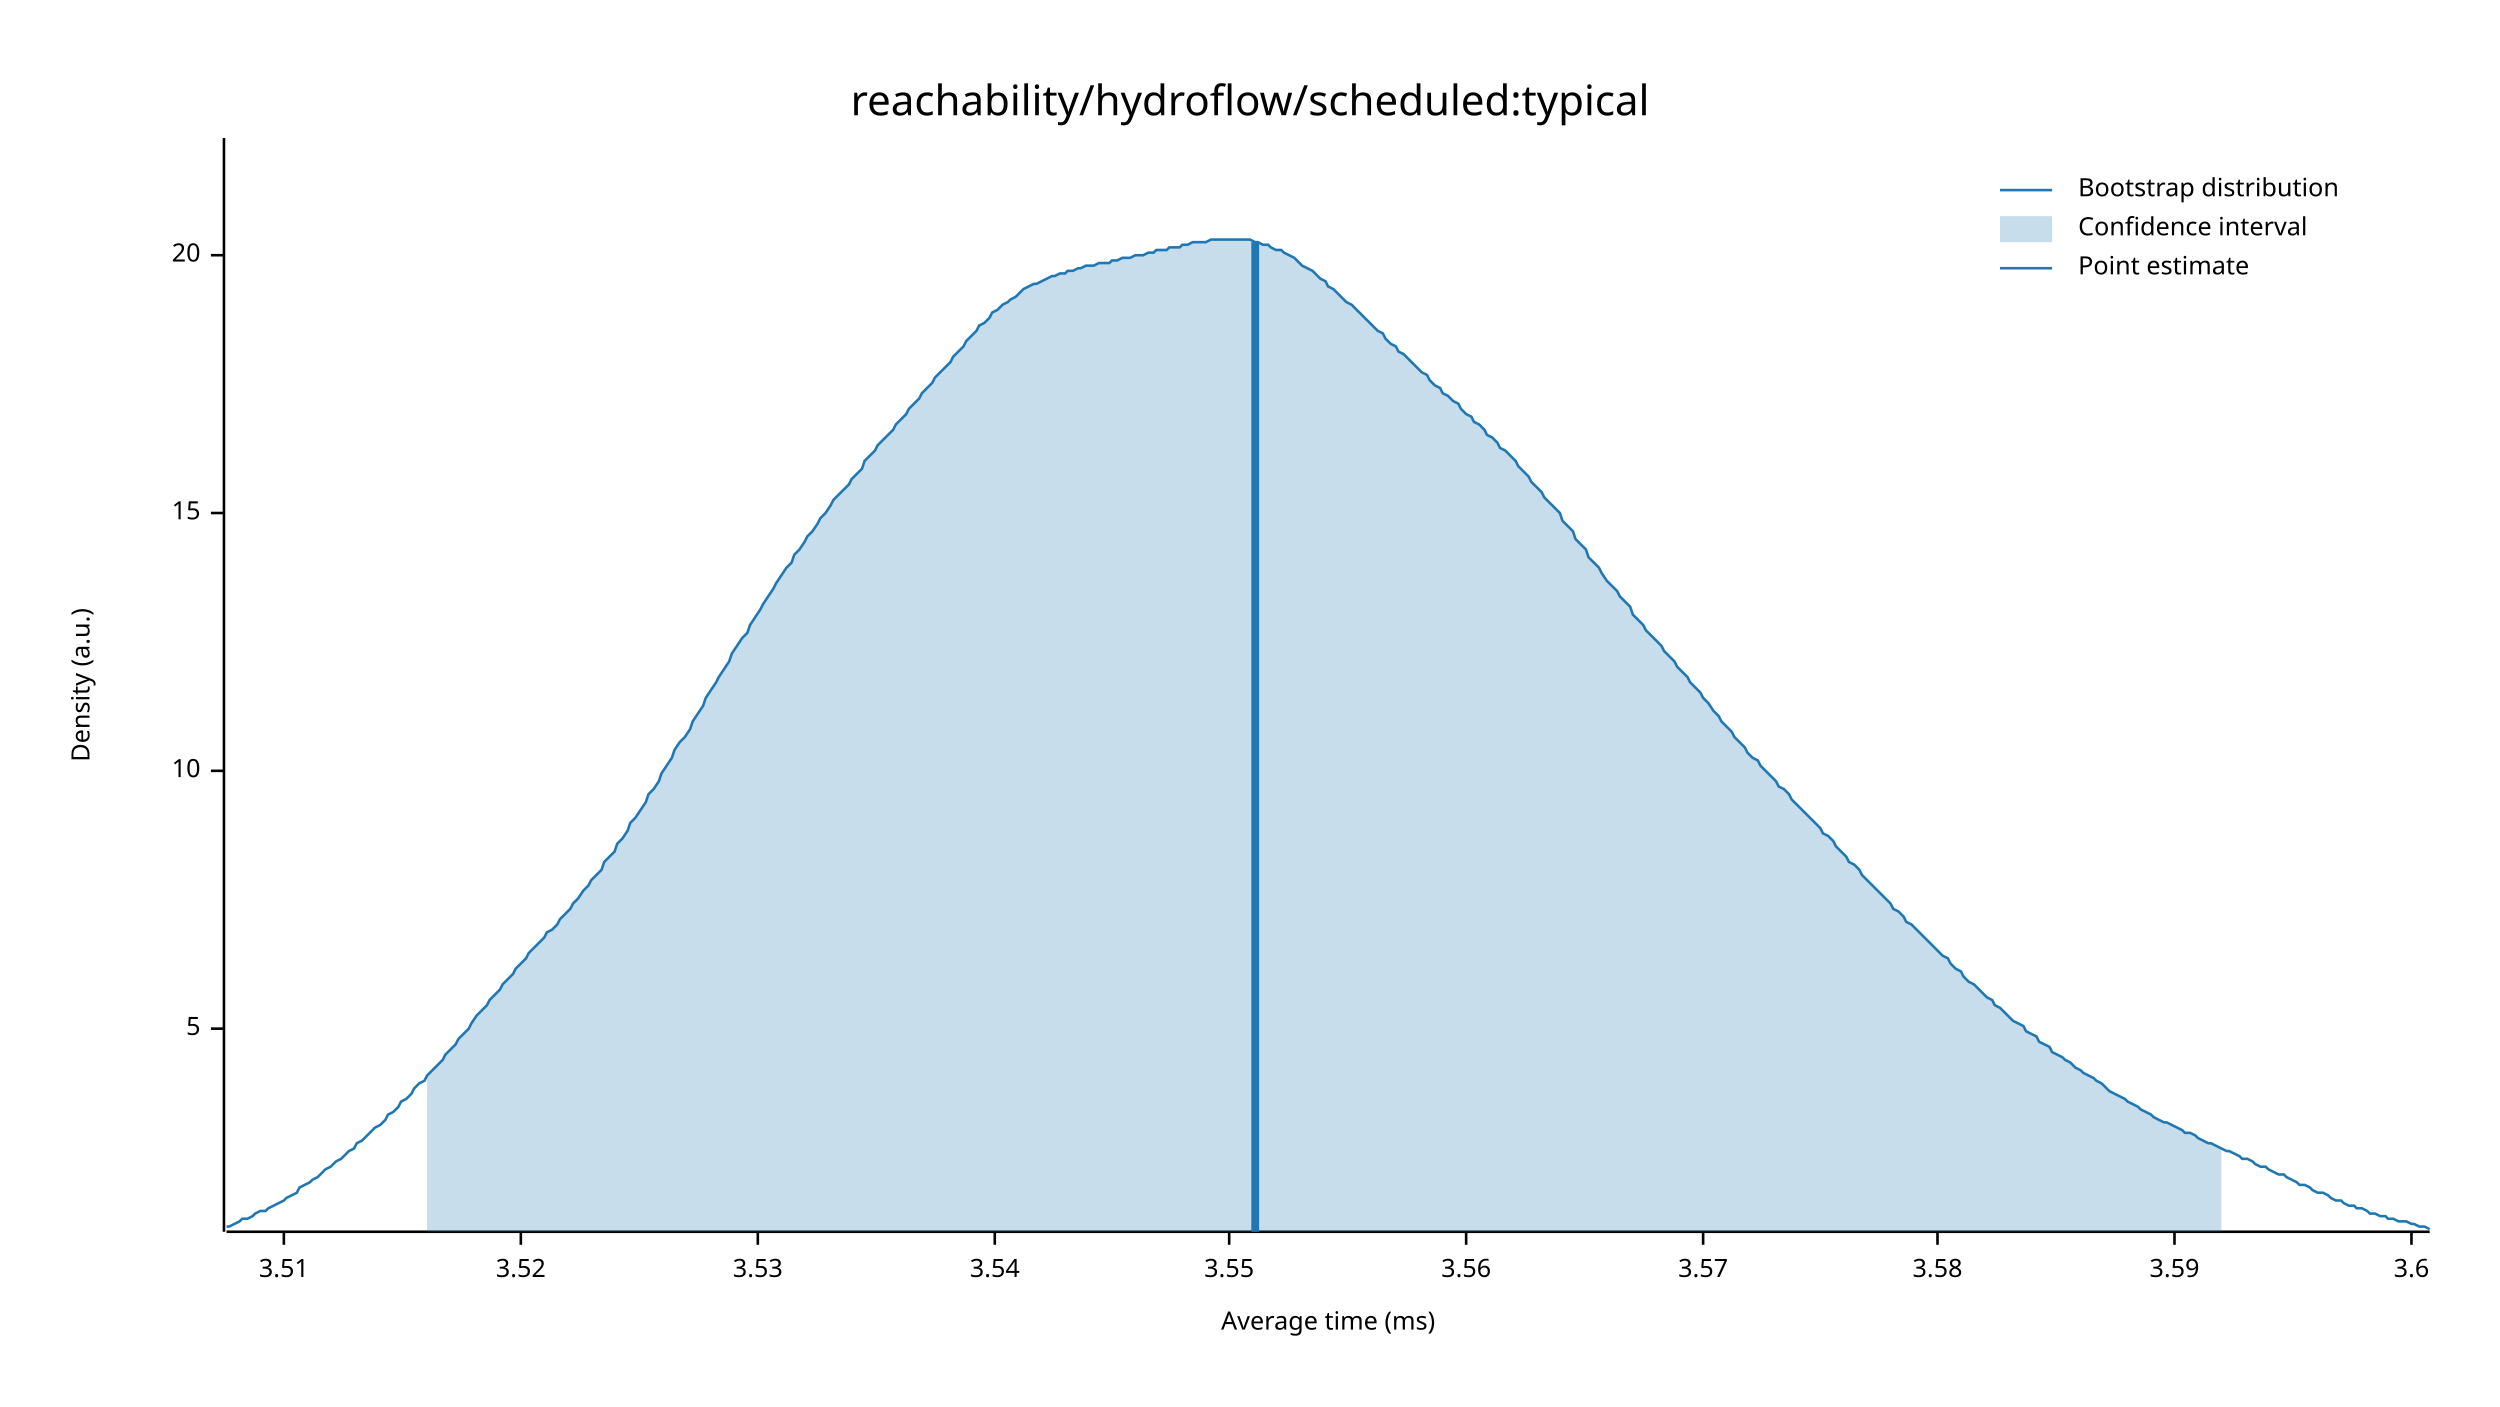
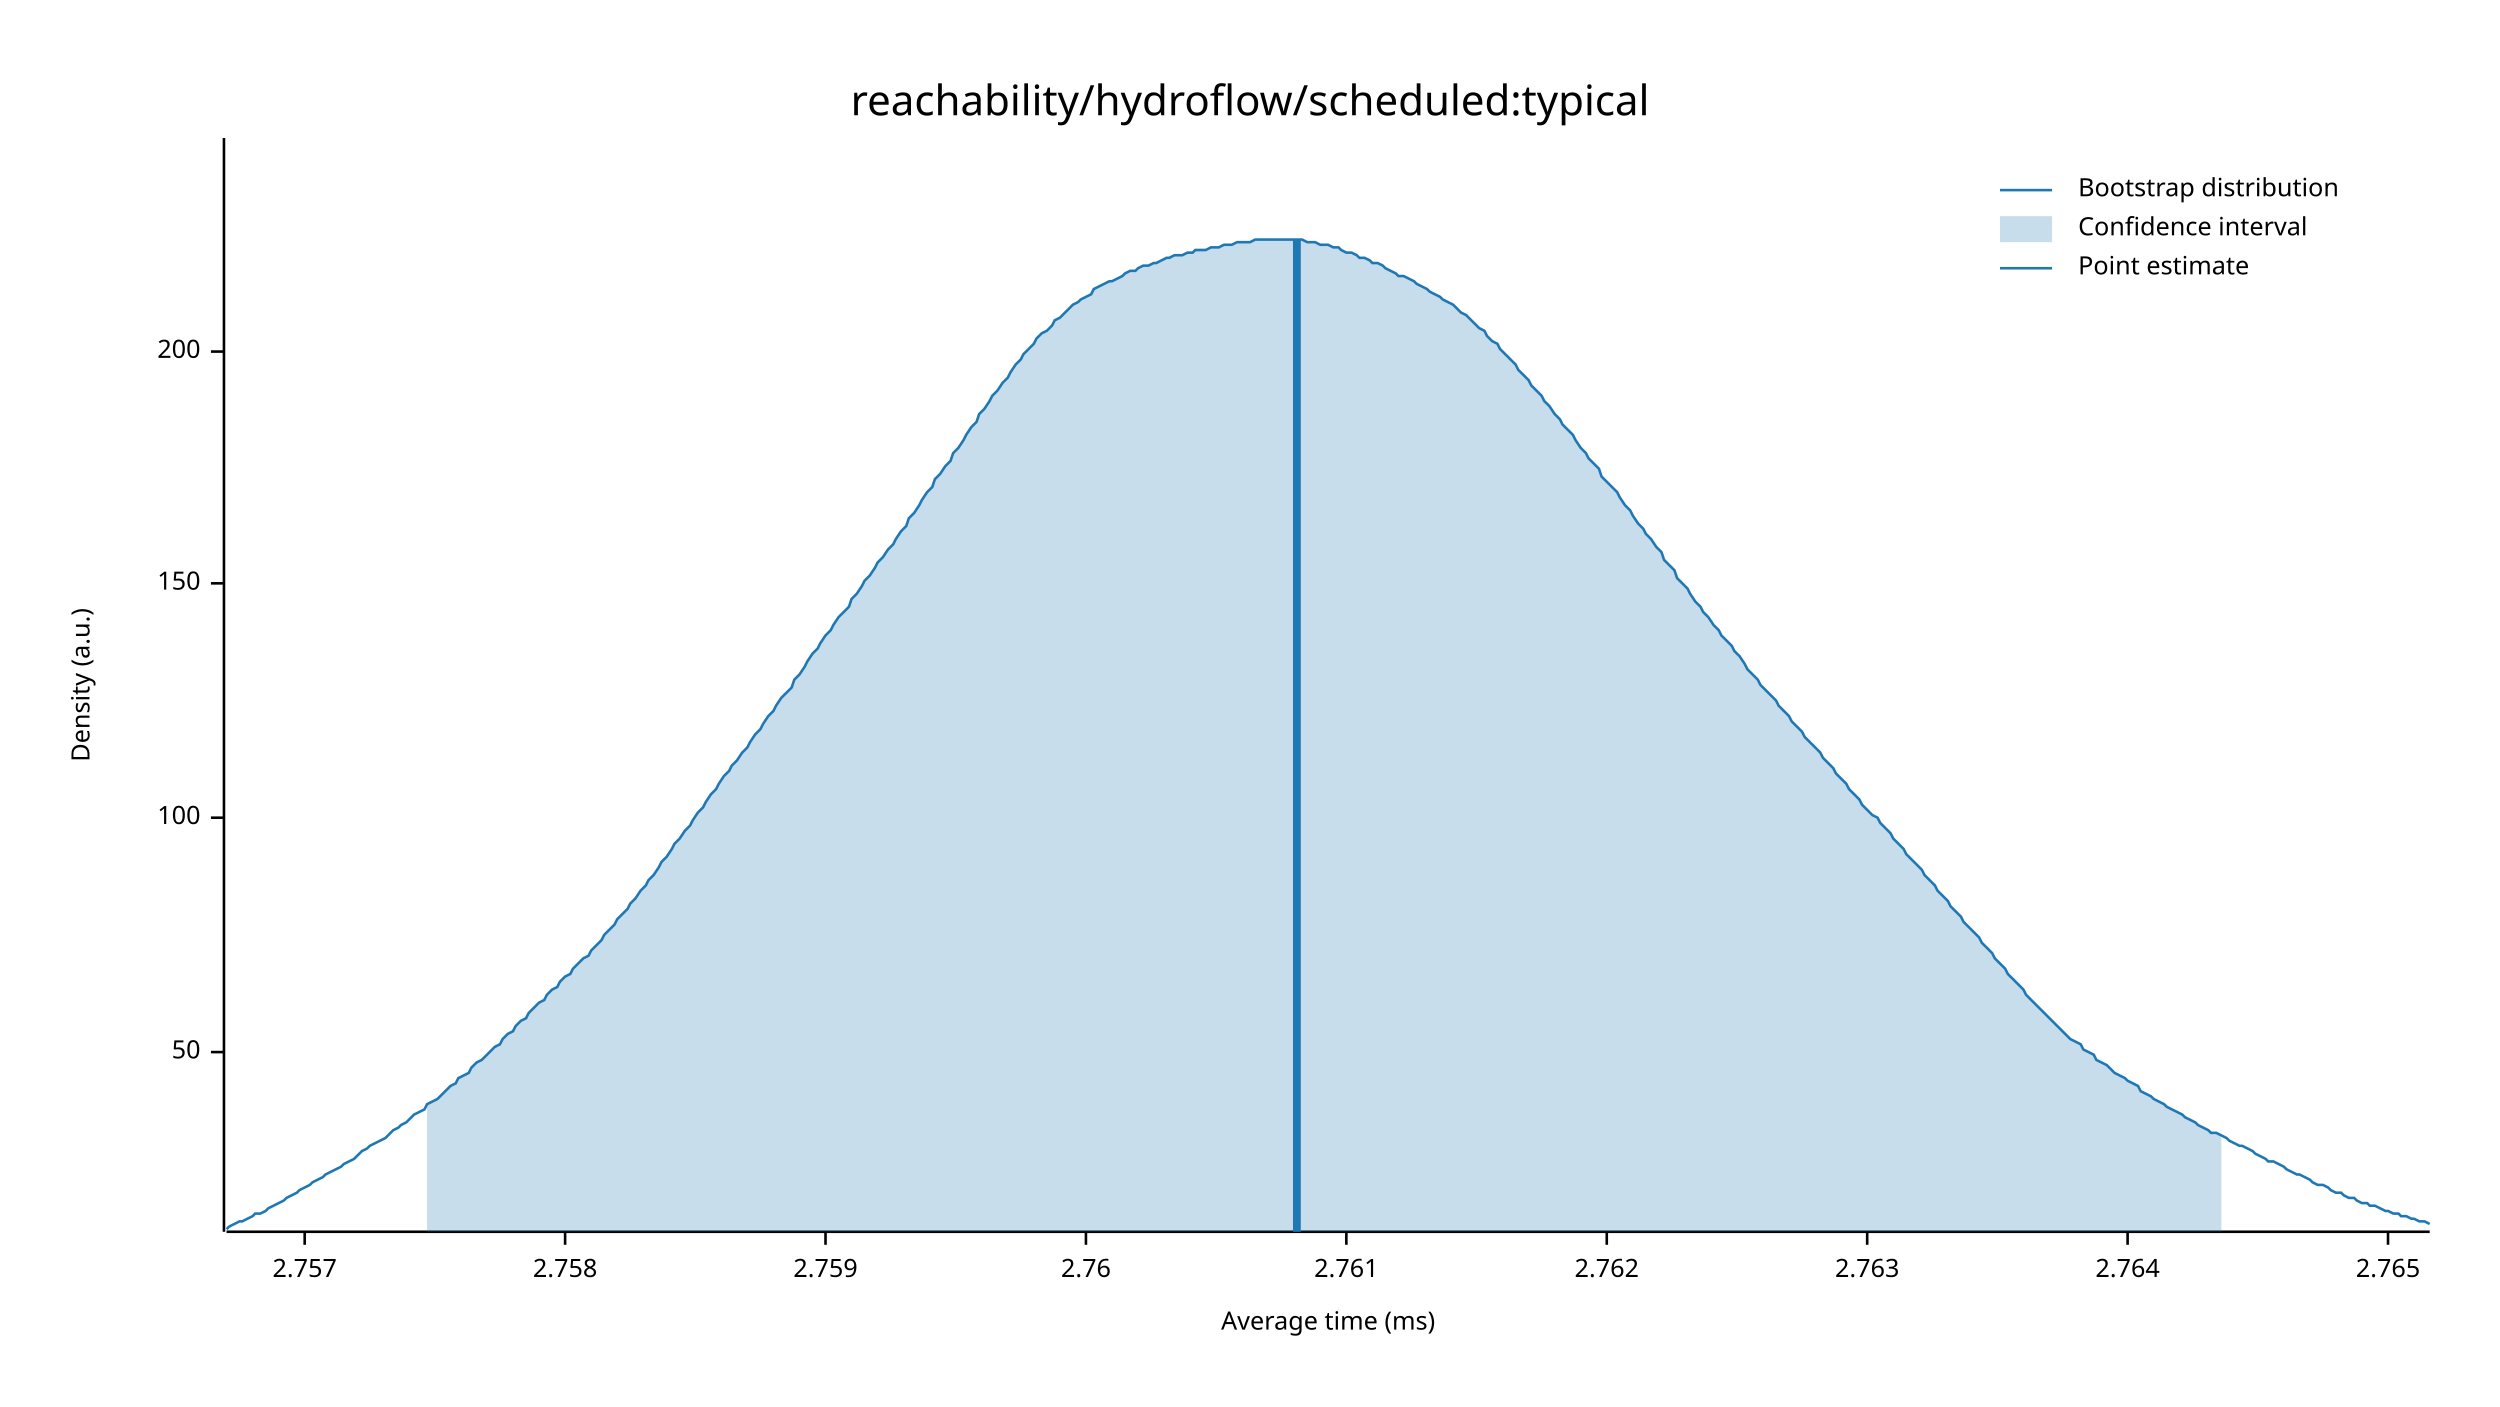
<svg xmlns="http://www.w3.org/2000/svg" width="960" height="540" viewBox="0 0 960 540">
  <text x="480" y="32" dy="0.76em" text-anchor="middle" font-family="sans-serif" font-size="16.129" opacity="1" fill="#000000">
reachability/hydroflow/scheduled:typical
</text>
  <text x="27" y="263" dy="0.76em" text-anchor="middle" font-family="sans-serif" font-size="9.677" opacity="1" fill="#000000" transform="rotate(270, 27, 263)">
Density (a.u.)
</text>
  <text x="510" y="513" dy="-0.5ex" text-anchor="middle" font-family="sans-serif" font-size="9.677" opacity="1" fill="#000000">
Average time (ms)
</text>
  <polyline fill="none" opacity="1" stroke="#000000" stroke-width="1" points="86,53 86,473 " />
-   <text x="77" y="395" dy="0.5ex" text-anchor="end" font-family="sans-serif" font-size="9.677" opacity="1" fill="#000000">
- 5
+   <text x="77" y="404" dy="0.5ex" text-anchor="end" font-family="sans-serif" font-size="9.677" opacity="1" fill="#000000">
+ 50
</text>
-   <polyline fill="none" opacity="1" stroke="#000000" stroke-width="1" points="81,395 86,395 " />
-   <text x="77" y="296" dy="0.5ex" text-anchor="end" font-family="sans-serif" font-size="9.677" opacity="1" fill="#000000">
- 10
+   <polyline fill="none" opacity="1" stroke="#000000" stroke-width="1" points="81,404 86,404 " />
+   <text x="77" y="314" dy="0.5ex" text-anchor="end" font-family="sans-serif" font-size="9.677" opacity="1" fill="#000000">
+ 100
</text>
-   <polyline fill="none" opacity="1" stroke="#000000" stroke-width="1" points="81,296 86,296 " />
-   <text x="77" y="197" dy="0.5ex" text-anchor="end" font-family="sans-serif" font-size="9.677" opacity="1" fill="#000000">
- 15
+   <polyline fill="none" opacity="1" stroke="#000000" stroke-width="1" points="81,314 86,314 " />
+   <text x="77" y="224" dy="0.5ex" text-anchor="end" font-family="sans-serif" font-size="9.677" opacity="1" fill="#000000">
+ 150
</text>
-   <polyline fill="none" opacity="1" stroke="#000000" stroke-width="1" points="81,197 86,197 " />
-   <text x="77" y="98" dy="0.5ex" text-anchor="end" font-family="sans-serif" font-size="9.677" opacity="1" fill="#000000">
- 20
+   <polyline fill="none" opacity="1" stroke="#000000" stroke-width="1" points="81,224 86,224 " />
+   <text x="77" y="135" dy="0.5ex" text-anchor="end" font-family="sans-serif" font-size="9.677" opacity="1" fill="#000000">
+ 200
</text>
-   <polyline fill="none" opacity="1" stroke="#000000" stroke-width="1" points="81,98 86,98 " />
+   <polyline fill="none" opacity="1" stroke="#000000" stroke-width="1" points="81,135 86,135 " />
  <polyline fill="none" opacity="1" stroke="#000000" stroke-width="1" points="87,473 933,473 " />
-   <text x="109" y="483" dy="0.76em" text-anchor="middle" font-family="sans-serif" font-size="9.677" opacity="1" fill="#000000">
- 3.51
+   <text x="117" y="483" dy="0.76em" text-anchor="middle" font-family="sans-serif" font-size="9.677" opacity="1" fill="#000000">
+ 2.757
</text>
-   <polyline fill="none" opacity="1" stroke="#000000" stroke-width="1" points="109,473 109,478 " />
-   <text x="200" y="483" dy="0.76em" text-anchor="middle" font-family="sans-serif" font-size="9.677" opacity="1" fill="#000000">
- 3.52
+   <polyline fill="none" opacity="1" stroke="#000000" stroke-width="1" points="117,473 117,478 " />
+   <text x="217" y="483" dy="0.76em" text-anchor="middle" font-family="sans-serif" font-size="9.677" opacity="1" fill="#000000">
+ 2.758
</text>
-   <polyline fill="none" opacity="1" stroke="#000000" stroke-width="1" points="200,473 200,478 " />
-   <text x="291" y="483" dy="0.76em" text-anchor="middle" font-family="sans-serif" font-size="9.677" opacity="1" fill="#000000">
- 3.53
+   <polyline fill="none" opacity="1" stroke="#000000" stroke-width="1" points="217,473 217,478 " />
+   <text x="317" y="483" dy="0.76em" text-anchor="middle" font-family="sans-serif" font-size="9.677" opacity="1" fill="#000000">
+ 2.759
</text>
-   <polyline fill="none" opacity="1" stroke="#000000" stroke-width="1" points="291,473 291,478 " />
-   <text x="382" y="483" dy="0.76em" text-anchor="middle" font-family="sans-serif" font-size="9.677" opacity="1" fill="#000000">
- 3.54
+   <polyline fill="none" opacity="1" stroke="#000000" stroke-width="1" points="317,473 317,478 " />
+   <text x="417" y="483" dy="0.76em" text-anchor="middle" font-family="sans-serif" font-size="9.677" opacity="1" fill="#000000">
+ 2.76
</text>
-   <polyline fill="none" opacity="1" stroke="#000000" stroke-width="1" points="382,473 382,478 " />
-   <text x="472" y="483" dy="0.76em" text-anchor="middle" font-family="sans-serif" font-size="9.677" opacity="1" fill="#000000">
- 3.55
+   <polyline fill="none" opacity="1" stroke="#000000" stroke-width="1" points="417,473 417,478 " />
+   <text x="517" y="483" dy="0.76em" text-anchor="middle" font-family="sans-serif" font-size="9.677" opacity="1" fill="#000000">
+ 2.761
</text>
-   <polyline fill="none" opacity="1" stroke="#000000" stroke-width="1" points="472,473 472,478 " />
-   <text x="563" y="483" dy="0.76em" text-anchor="middle" font-family="sans-serif" font-size="9.677" opacity="1" fill="#000000">
- 3.56
+   <polyline fill="none" opacity="1" stroke="#000000" stroke-width="1" points="517,473 517,478 " />
+   <text x="617" y="483" dy="0.76em" text-anchor="middle" font-family="sans-serif" font-size="9.677" opacity="1" fill="#000000">
+ 2.762
</text>
-   <polyline fill="none" opacity="1" stroke="#000000" stroke-width="1" points="563,473 563,478 " />
-   <text x="654" y="483" dy="0.76em" text-anchor="middle" font-family="sans-serif" font-size="9.677" opacity="1" fill="#000000">
- 3.57
+   <polyline fill="none" opacity="1" stroke="#000000" stroke-width="1" points="617,473 617,478 " />
+   <text x="717" y="483" dy="0.76em" text-anchor="middle" font-family="sans-serif" font-size="9.677" opacity="1" fill="#000000">
+ 2.763
</text>
-   <polyline fill="none" opacity="1" stroke="#000000" stroke-width="1" points="654,473 654,478 " />
-   <text x="744" y="483" dy="0.76em" text-anchor="middle" font-family="sans-serif" font-size="9.677" opacity="1" fill="#000000">
- 3.58
+   <polyline fill="none" opacity="1" stroke="#000000" stroke-width="1" points="717,473 717,478 " />
+   <text x="817" y="483" dy="0.76em" text-anchor="middle" font-family="sans-serif" font-size="9.677" opacity="1" fill="#000000">
+ 2.764
</text>
-   <polyline fill="none" opacity="1" stroke="#000000" stroke-width="1" points="744,473 744,478 " />
-   <text x="835" y="483" dy="0.76em" text-anchor="middle" font-family="sans-serif" font-size="9.677" opacity="1" fill="#000000">
- 3.59
+   <polyline fill="none" opacity="1" stroke="#000000" stroke-width="1" points="817,473 817,478 " />
+   <text x="917" y="483" dy="0.76em" text-anchor="middle" font-family="sans-serif" font-size="9.677" opacity="1" fill="#000000">
+ 2.765
</text>
-   <polyline fill="none" opacity="1" stroke="#000000" stroke-width="1" points="835,473 835,478 " />
-   <text x="926" y="483" dy="0.76em" text-anchor="middle" font-family="sans-serif" font-size="9.677" opacity="1" fill="#000000">
- 3.6
- </text>
-   <polyline fill="none" opacity="1" stroke="#000000" stroke-width="1" points="926,473 926,478 " />
-   <polyline fill="none" opacity="1" stroke="#1F78B4" stroke-width="1" points="87,471 88,471 90,470 92,469 93,468 95,468 97,467 98,466 100,465 102,465 103,464 105,463 107,462 109,461 110,460 112,459 114,458 115,456 117,455 119,454 120,453 122,452 124,450 125,449 127,448 129,446 131,445 132,444 134,442 136,441 137,439 139,438 141,436 142,435 144,433 146,432 148,430 149,428 151,427 153,425 154,423 156,422 158,420 159,418 161,416 163,415 164,413 166,411 168,409 170,407 171,405 173,403 175,401 176,399 178,397 180,395 181,393 183,390 185,388 187,386 188,384 190,382 192,380 193,378 195,376 197,374 198,372 200,370 202,368 203,366 205,364 207,362 209,360 210,358 212,357 214,355 215,353 217,351 219,349 220,347 222,345 224,342 226,340 227,338 229,336 231,334 232,331 234,329 236,327 237,324 239,322 241,319 242,316 244,314 246,311 248,308 249,305 251,303 253,300 254,297 256,294 258,291 259,288 261,285 263,283 265,280 266,277 268,274 270,271 271,268 273,265 275,262 276,260 278,257 280,254 281,251 283,248 285,245 287,243 288,240 290,237 292,234 293,232 295,229 297,226 298,224 300,221 302,218 304,216 305,213 307,211 309,208 310,206 312,204 314,201 315,199 317,197 319,194 320,192 322,190 324,188 326,186 327,184 329,182 331,180 332,177 334,175 336,173 337,171 339,169 341,167 343,165 344,163 346,161 348,159 349,157 351,155 353,153 354,151 356,149 358,147 359,145 361,143 363,141 365,139 366,137 368,135 370,133 371,131 373,129 375,127 376,125 378,124 380,122 381,120 383,119 385,117 387,116 388,115 390,114 392,112 393,111 395,110 397,109 398,109 400,108 402,107 404,106 405,106 407,105 409,105 410,104 412,104 414,103 415,103 417,102 419,102 420,102 422,101 424,101 426,101 427,100 429,100 431,99 432,99 434,99 436,98 437,98 439,98 441,97 443,97 444,96 446,96 448,96 449,95 451,95 453,95 454,94 456,94 458,93 459,93 461,93 463,93 465,92 466,92 468,92 470,92 471,92 473,92 475,92 476,92 478,92 480,92 482,93 483,93 485,94 487,94 488,95 490,96 492,96 493,97 495,98 497,99 498,100 500,102 502,103 504,104 505,105 507,107 509,108 510,110 512,111 514,113 515,114 517,116 519,117 521,119 522,120 524,122 526,124 527,125 529,127 531,128 532,130 534,132 536,133 537,135 539,136 541,138 543,140 544,141 546,143 548,144 549,146 551,148 553,149 554,151 556,152 558,154 560,155 561,157 563,159 565,160 566,162 568,163 570,165 571,167 573,168 575,170 576,172 578,173 580,175 582,177 583,179 585,181 587,183 588,185 590,187 592,189 593,191 595,193 597,195 599,197 600,200 602,202 604,204 605,207 607,209 609,211 610,214 612,216 614,218 615,220 617,223 619,225 621,227 622,229 624,231 626,233 627,236 629,238 631,240 632,242 634,244 636,246 638,248 639,250 641,252 643,254 644,256 646,258 648,260 649,262 651,264 653,266 654,268 656,270 658,273 660,275 661,277 663,279 665,281 666,283 668,285 670,287 671,289 673,291 675,292 676,294 678,296 680,298 682,300 683,302 685,303 687,305 688,307 690,309 692,311 693,312 695,314 697,316 699,318 700,320 702,321 704,323 705,325 707,327 709,329 710,331 712,332 714,334 715,336 717,338 719,340 721,342 722,343 724,345 726,347 727,349 729,350 731,352 732,354 734,355 736,357 738,359 739,360 741,362 743,364 744,365 746,367 748,368 749,370 751,372 753,373 754,375 756,377 758,378 760,380 761,381 763,383 765,384 766,386 768,387 770,389 771,390 773,392 775,393 777,394 778,396 780,397 782,398 783,400 785,401 787,402 788,404 790,405 792,406 793,407 795,408 797,410 799,411 800,412 802,413 804,414 805,415 807,416 809,418 810,419 812,420 814,421 816,422 817,423 819,424 821,425 822,426 824,427 826,428 827,429 829,430 831,431 832,431 834,432 836,433 838,434 839,435 841,435 843,436 844,437 846,438 848,439 849,439 851,440 853,441 855,442 856,442 858,443 860,444 861,445 863,445 865,446 866,447 868,448 870,448 871,449 873,450 875,451 877,451 878,452 880,453 882,454 883,455 885,455 887,456 888,457 890,458 892,458 894,459 895,460 897,461 899,461 900,462 902,463 904,463 905,464 907,464 909,465 910,466 912,466 914,467 916,467 917,468 919,468 921,469 922,469 924,469 926,470 927,470 929,471 931,471 933,472 " />
-   <polygon opacity="0.25" fill="#1F78B4" points="164,413 166,411 168,409 170,407 171,405 173,403 175,401 176,399 178,397 180,395 181,393 183,390 185,388 187,386 188,384 190,382 192,380 193,378 195,376 197,374 198,372 200,370 202,368 203,366 205,364 207,362 209,360 210,358 212,357 214,355 215,353 217,351 219,349 220,347 222,345 224,342 226,340 227,338 229,336 231,334 232,331 234,329 236,327 237,324 239,322 241,319 242,316 244,314 246,311 248,308 249,305 251,303 253,300 254,297 256,294 258,291 259,288 261,285 263,283 265,280 266,277 268,274 270,271 271,268 273,265 275,262 276,260 278,257 280,254 281,251 283,248 285,245 287,243 288,240 290,237 292,234 293,232 295,229 297,226 298,224 300,221 302,218 304,216 305,213 307,211 309,208 310,206 312,204 314,201 315,199 317,197 319,194 320,192 322,190 324,188 326,186 327,184 329,182 331,180 332,177 334,175 336,173 337,171 339,169 341,167 343,165 344,163 346,161 348,159 349,157 351,155 353,153 354,151 356,149 358,147 359,145 361,143 363,141 365,139 366,137 368,135 370,133 371,131 373,129 375,127 376,125 378,124 380,122 381,120 383,119 385,117 387,116 388,115 390,114 392,112 393,111 395,110 397,109 398,109 400,108 402,107 404,106 405,106 407,105 409,105 410,104 412,104 414,103 415,103 417,102 419,102 420,102 422,101 424,101 426,101 427,100 429,100 431,99 432,99 434,99 436,98 437,98 439,98 441,97 443,97 444,96 446,96 448,96 449,95 451,95 453,95 454,94 456,94 458,93 459,93 461,93 463,93 465,92 466,92 468,92 470,92 471,92 473,92 475,92 476,92 478,92 480,92 482,93 483,93 485,94 487,94 488,95 490,96 492,96 493,97 495,98 497,99 498,100 500,102 502,103 504,104 505,105 507,107 509,108 510,110 512,111 514,113 515,114 517,116 519,117 521,119 522,120 524,122 526,124 527,125 529,127 531,128 532,130 534,132 536,133 537,135 539,136 541,138 543,140 544,141 546,143 548,144 549,146 551,148 553,149 554,151 556,152 558,154 560,155 561,157 563,159 565,160 566,162 568,163 570,165 571,167 573,168 575,170 576,172 578,173 580,175 582,177 583,179 585,181 587,183 588,185 590,187 592,189 593,191 595,193 597,195 599,197 600,200 602,202 604,204 605,207 607,209 609,211 610,214 612,216 614,218 615,220 617,223 619,225 621,227 622,229 624,231 626,233 627,236 629,238 631,240 632,242 634,244 636,246 638,248 639,250 641,252 643,254 644,256 646,258 648,260 649,262 651,264 653,266 654,268 656,270 658,273 660,275 661,277 663,279 665,281 666,283 668,285 670,287 671,289 673,291 675,292 676,294 678,296 680,298 682,300 683,302 685,303 687,305 688,307 690,309 692,311 693,312 695,314 697,316 699,318 700,320 702,321 704,323 705,325 707,327 709,329 710,331 712,332 714,334 715,336 717,338 719,340 721,342 722,343 724,345 726,347 727,349 729,350 731,352 732,354 734,355 736,357 738,359 739,360 741,362 743,364 744,365 746,367 748,368 749,370 751,372 753,373 754,375 756,377 758,378 760,380 761,381 763,383 765,384 766,386 768,387 770,389 771,390 773,392 775,393 777,394 778,396 780,397 782,398 783,400 785,401 787,402 788,404 790,405 792,406 793,407 795,408 797,410 799,411 800,412 802,413 804,414 805,415 807,416 809,418 810,419 812,420 814,421 816,422 817,423 819,424 821,425 822,426 824,427 826,428 827,429 829,430 831,431 832,431 834,432 836,433 838,434 839,435 841,435 843,436 844,437 846,438 848,439 849,439 851,440 853,441 853,473 164,473 " />
-   <polyline fill="none" opacity="1" stroke="#1F78B4" stroke-width="3" points="482,473 482,93 " />
+   <polyline fill="none" opacity="1" stroke="#000000" stroke-width="1" points="917,473 917,478 " />
+   <polyline fill="none" opacity="1" stroke="#1F78B4" stroke-width="1" points="87,472 88,471 90,470 92,469 93,469 95,468 97,467 98,466 100,466 102,465 103,464 105,463 107,462 109,461 110,460 112,459 114,458 115,457 117,456 119,455 120,454 122,453 124,452 125,451 127,450 129,449 131,448 132,447 134,446 136,445 137,444 139,442 141,441 142,440 144,439 146,438 148,437 149,436 151,434 153,433 154,432 156,431 158,429 159,428 161,427 163,426 164,424 166,423 168,422 170,420 171,419 173,417 175,416 176,414 178,413 180,412 181,410 183,408 185,407 187,405 188,404 190,402 192,401 193,399 195,397 197,396 198,394 200,392 202,391 203,389 205,387 207,385 209,384 210,382 212,380 214,379 215,377 217,375 219,374 220,372 222,370 224,368 226,367 227,365 229,363 231,361 232,359 234,357 236,355 237,353 239,351 241,349 242,347 244,345 246,342 248,340 249,338 251,336 253,333 254,331 256,329 258,326 259,324 261,322 263,319 265,317 266,315 268,312 270,310 271,308 273,305 275,303 276,301 278,298 280,296 281,294 283,292 285,289 287,287 288,285 290,282 292,280 293,278 295,275 297,273 298,271 300,268 302,266 304,264 305,261 307,259 309,256 310,254 312,251 314,249 315,247 317,244 319,242 320,240 322,237 324,235 326,233 327,230 329,228 331,225 332,223 334,221 336,218 337,216 339,214 341,211 343,209 344,207 346,204 348,202 349,199 351,197 353,194 354,192 356,189 358,187 359,184 361,182 363,179 365,177 366,174 368,172 370,169 371,167 373,164 375,162 376,159 378,157 380,154 381,152 383,150 385,147 387,145 388,143 390,140 392,138 393,136 395,134 397,132 398,130 400,128 402,127 404,125 405,123 407,122 409,120 410,119 412,117 414,116 415,115 417,114 419,113 420,111 422,110 424,109 426,108 427,108 429,107 431,106 432,105 434,104 436,104 437,103 439,102 441,102 443,101 444,101 446,100 448,99 449,99 451,98 453,98 454,98 456,97 458,97 459,96 461,96 463,96 465,95 466,95 468,95 470,94 471,94 473,94 475,93 476,93 478,93 480,93 482,92 483,92 485,92 487,92 488,92 490,92 492,92 493,92 495,92 497,92 498,92 500,92 502,93 504,93 505,93 507,94 509,94 510,94 512,95 514,95 515,96 517,97 519,97 521,98 522,99 524,99 526,100 527,101 529,101 531,102 532,103 534,104 536,105 537,106 539,106 541,107 543,108 544,109 546,110 548,111 549,112 551,113 553,114 554,115 556,116 558,117 560,119 561,120 563,121 565,123 566,124 568,126 570,127 571,129 573,131 575,132 576,134 578,136 580,138 582,140 583,142 585,144 587,146 588,148 590,150 592,152 593,154 595,156 597,159 599,161 600,163 602,165 604,167 605,169 607,172 609,174 610,176 612,178 614,180 615,183 617,185 619,187 621,189 622,191 624,194 626,196 627,198 629,201 631,203 632,205 634,207 636,210 638,212 639,215 641,217 643,219 644,222 646,224 648,226 649,228 651,231 653,233 654,235 656,237 658,240 660,242 661,244 663,246 665,248 666,250 668,252 670,255 671,257 673,259 675,261 676,263 678,265 680,267 682,269 683,271 685,273 687,275 688,277 690,279 692,281 693,283 695,285 697,287 699,289 700,291 702,293 704,295 705,297 707,299 709,301 710,303 712,305 714,307 715,309 717,311 719,313 721,314 722,316 724,318 726,320 727,322 729,324 731,326 732,328 734,330 736,332 738,334 739,336 741,338 743,340 744,342 746,344 748,346 749,348 751,350 753,352 754,354 756,356 758,358 760,360 761,362 763,364 765,366 766,368 768,370 770,372 771,374 773,376 775,378 777,380 778,382 780,384 782,386 783,387 785,389 787,391 788,392 790,394 792,396 793,397 795,399 797,400 799,401 800,403 802,404 804,405 805,407 807,408 809,409 810,410 812,412 814,413 816,414 817,415 819,416 821,417 822,419 824,420 826,421 827,422 829,423 831,424 832,425 834,426 836,427 838,428 839,429 841,430 843,431 844,432 846,433 848,434 849,435 851,435 853,436 855,437 856,438 858,439 860,440 861,440 863,441 865,442 866,443 868,444 870,445 871,446 873,446 875,447 877,448 878,449 880,450 882,451 883,451 885,452 887,453 888,454 890,455 892,455 894,456 895,457 897,458 899,458 900,459 902,460 904,460 905,461 907,462 909,462 910,463 912,463 914,464 916,465 917,465 919,466 921,466 922,467 924,467 926,468 927,468 929,469 931,469 933,470 " />
+   <polygon opacity="0.25" fill="#1F78B4" points="164,424 166,423 168,422 170,420 171,419 173,417 175,416 176,414 178,413 180,412 181,410 183,408 185,407 187,405 188,404 190,402 192,401 193,399 195,397 197,396 198,394 200,392 202,391 203,389 205,387 207,385 209,384 210,382 212,380 214,379 215,377 217,375 219,374 220,372 222,370 224,368 226,367 227,365 229,363 231,361 232,359 234,357 236,355 237,353 239,351 241,349 242,347 244,345 246,342 248,340 249,338 251,336 253,333 254,331 256,329 258,326 259,324 261,322 263,319 265,317 266,315 268,312 270,310 271,308 273,305 275,303 276,301 278,298 280,296 281,294 283,292 285,289 287,287 288,285 290,282 292,280 293,278 295,275 297,273 298,271 300,268 302,266 304,264 305,261 307,259 309,256 310,254 312,251 314,249 315,247 317,244 319,242 320,240 322,237 324,235 326,233 327,230 329,228 331,225 332,223 334,221 336,218 337,216 339,214 341,211 343,209 344,207 346,204 348,202 349,199 351,197 353,194 354,192 356,189 358,187 359,184 361,182 363,179 365,177 366,174 368,172 370,169 371,167 373,164 375,162 376,159 378,157 380,154 381,152 383,150 385,147 387,145 388,143 390,140 392,138 393,136 395,134 397,132 398,130 400,128 402,127 404,125 405,123 407,122 409,120 410,119 412,117 414,116 415,115 417,114 419,113 420,111 422,110 424,109 426,108 427,108 429,107 431,106 432,105 434,104 436,104 437,103 439,102 441,102 443,101 444,101 446,100 448,99 449,99 451,98 453,98 454,98 456,97 458,97 459,96 461,96 463,96 465,95 466,95 468,95 470,94 471,94 473,94 475,93 476,93 478,93 480,93 482,92 483,92 485,92 487,92 488,92 490,92 492,92 493,92 495,92 497,92 498,92 500,92 502,93 504,93 505,93 507,94 509,94 510,94 512,95 514,95 515,96 517,97 519,97 521,98 522,99 524,99 526,100 527,101 529,101 531,102 532,103 534,104 536,105 537,106 539,106 541,107 543,108 544,109 546,110 548,111 549,112 551,113 553,114 554,115 556,116 558,117 560,119 561,120 563,121 565,123 566,124 568,126 570,127 571,129 573,131 575,132 576,134 578,136 580,138 582,140 583,142 585,144 587,146 588,148 590,150 592,152 593,154 595,156 597,159 599,161 600,163 602,165 604,167 605,169 607,172 609,174 610,176 612,178 614,180 615,183 617,185 619,187 621,189 622,191 624,194 626,196 627,198 629,201 631,203 632,205 634,207 636,210 638,212 639,215 641,217 643,219 644,222 646,224 648,226 649,228 651,231 653,233 654,235 656,237 658,240 660,242 661,244 663,246 665,248 666,250 668,252 670,255 671,257 673,259 675,261 676,263 678,265 680,267 682,269 683,271 685,273 687,275 688,277 690,279 692,281 693,283 695,285 697,287 699,289 700,291 702,293 704,295 705,297 707,299 709,301 710,303 712,305 714,307 715,309 717,311 719,313 721,314 722,316 724,318 726,320 727,322 729,324 731,326 732,328 734,330 736,332 738,334 739,336 741,338 743,340 744,342 746,344 748,346 749,348 751,350 753,352 754,354 756,356 758,358 760,360 761,362 763,364 765,366 766,368 768,370 770,372 771,374 773,376 775,378 777,380 778,382 780,384 782,386 783,387 785,389 787,391 788,392 790,394 792,396 793,397 795,399 797,400 799,401 800,403 802,404 804,405 805,407 807,408 809,409 810,410 812,412 814,413 816,414 817,415 819,416 821,417 822,419 824,420 826,421 827,422 829,423 831,424 832,425 834,426 836,427 838,428 839,429 841,430 843,431 844,432 846,433 848,434 849,435 851,435 853,436 853,473 164,473 " />
+   <polyline fill="none" opacity="1" stroke="#1F78B4" stroke-width="3" points="498,473 498,92 " />
  <text x="798" y="68" dy="0.76em" text-anchor="start" font-family="sans-serif" font-size="9.677" opacity="1" fill="#000000">
Bootstrap distribution
</text>
  <text x="798" y="83" dy="0.76em" text-anchor="start" font-family="sans-serif" font-size="9.677" opacity="1" fill="#000000">
Confidence interval
</text>
  <text x="798" y="98" dy="0.76em" text-anchor="start" font-family="sans-serif" font-size="9.677" opacity="1" fill="#000000">
Point estimate
</text>
  <polyline fill="none" opacity="1" stroke="#1F78B4" stroke-width="1" points="768,73 788,73 " />
  <rect x="768" y="83" width="20" height="10" opacity="0.25" fill="#1F78B4" stroke="none" />
  <polyline fill="none" opacity="1" stroke="#1F78B4" stroke-width="1" points="768,103 788,103 " />
</svg>
